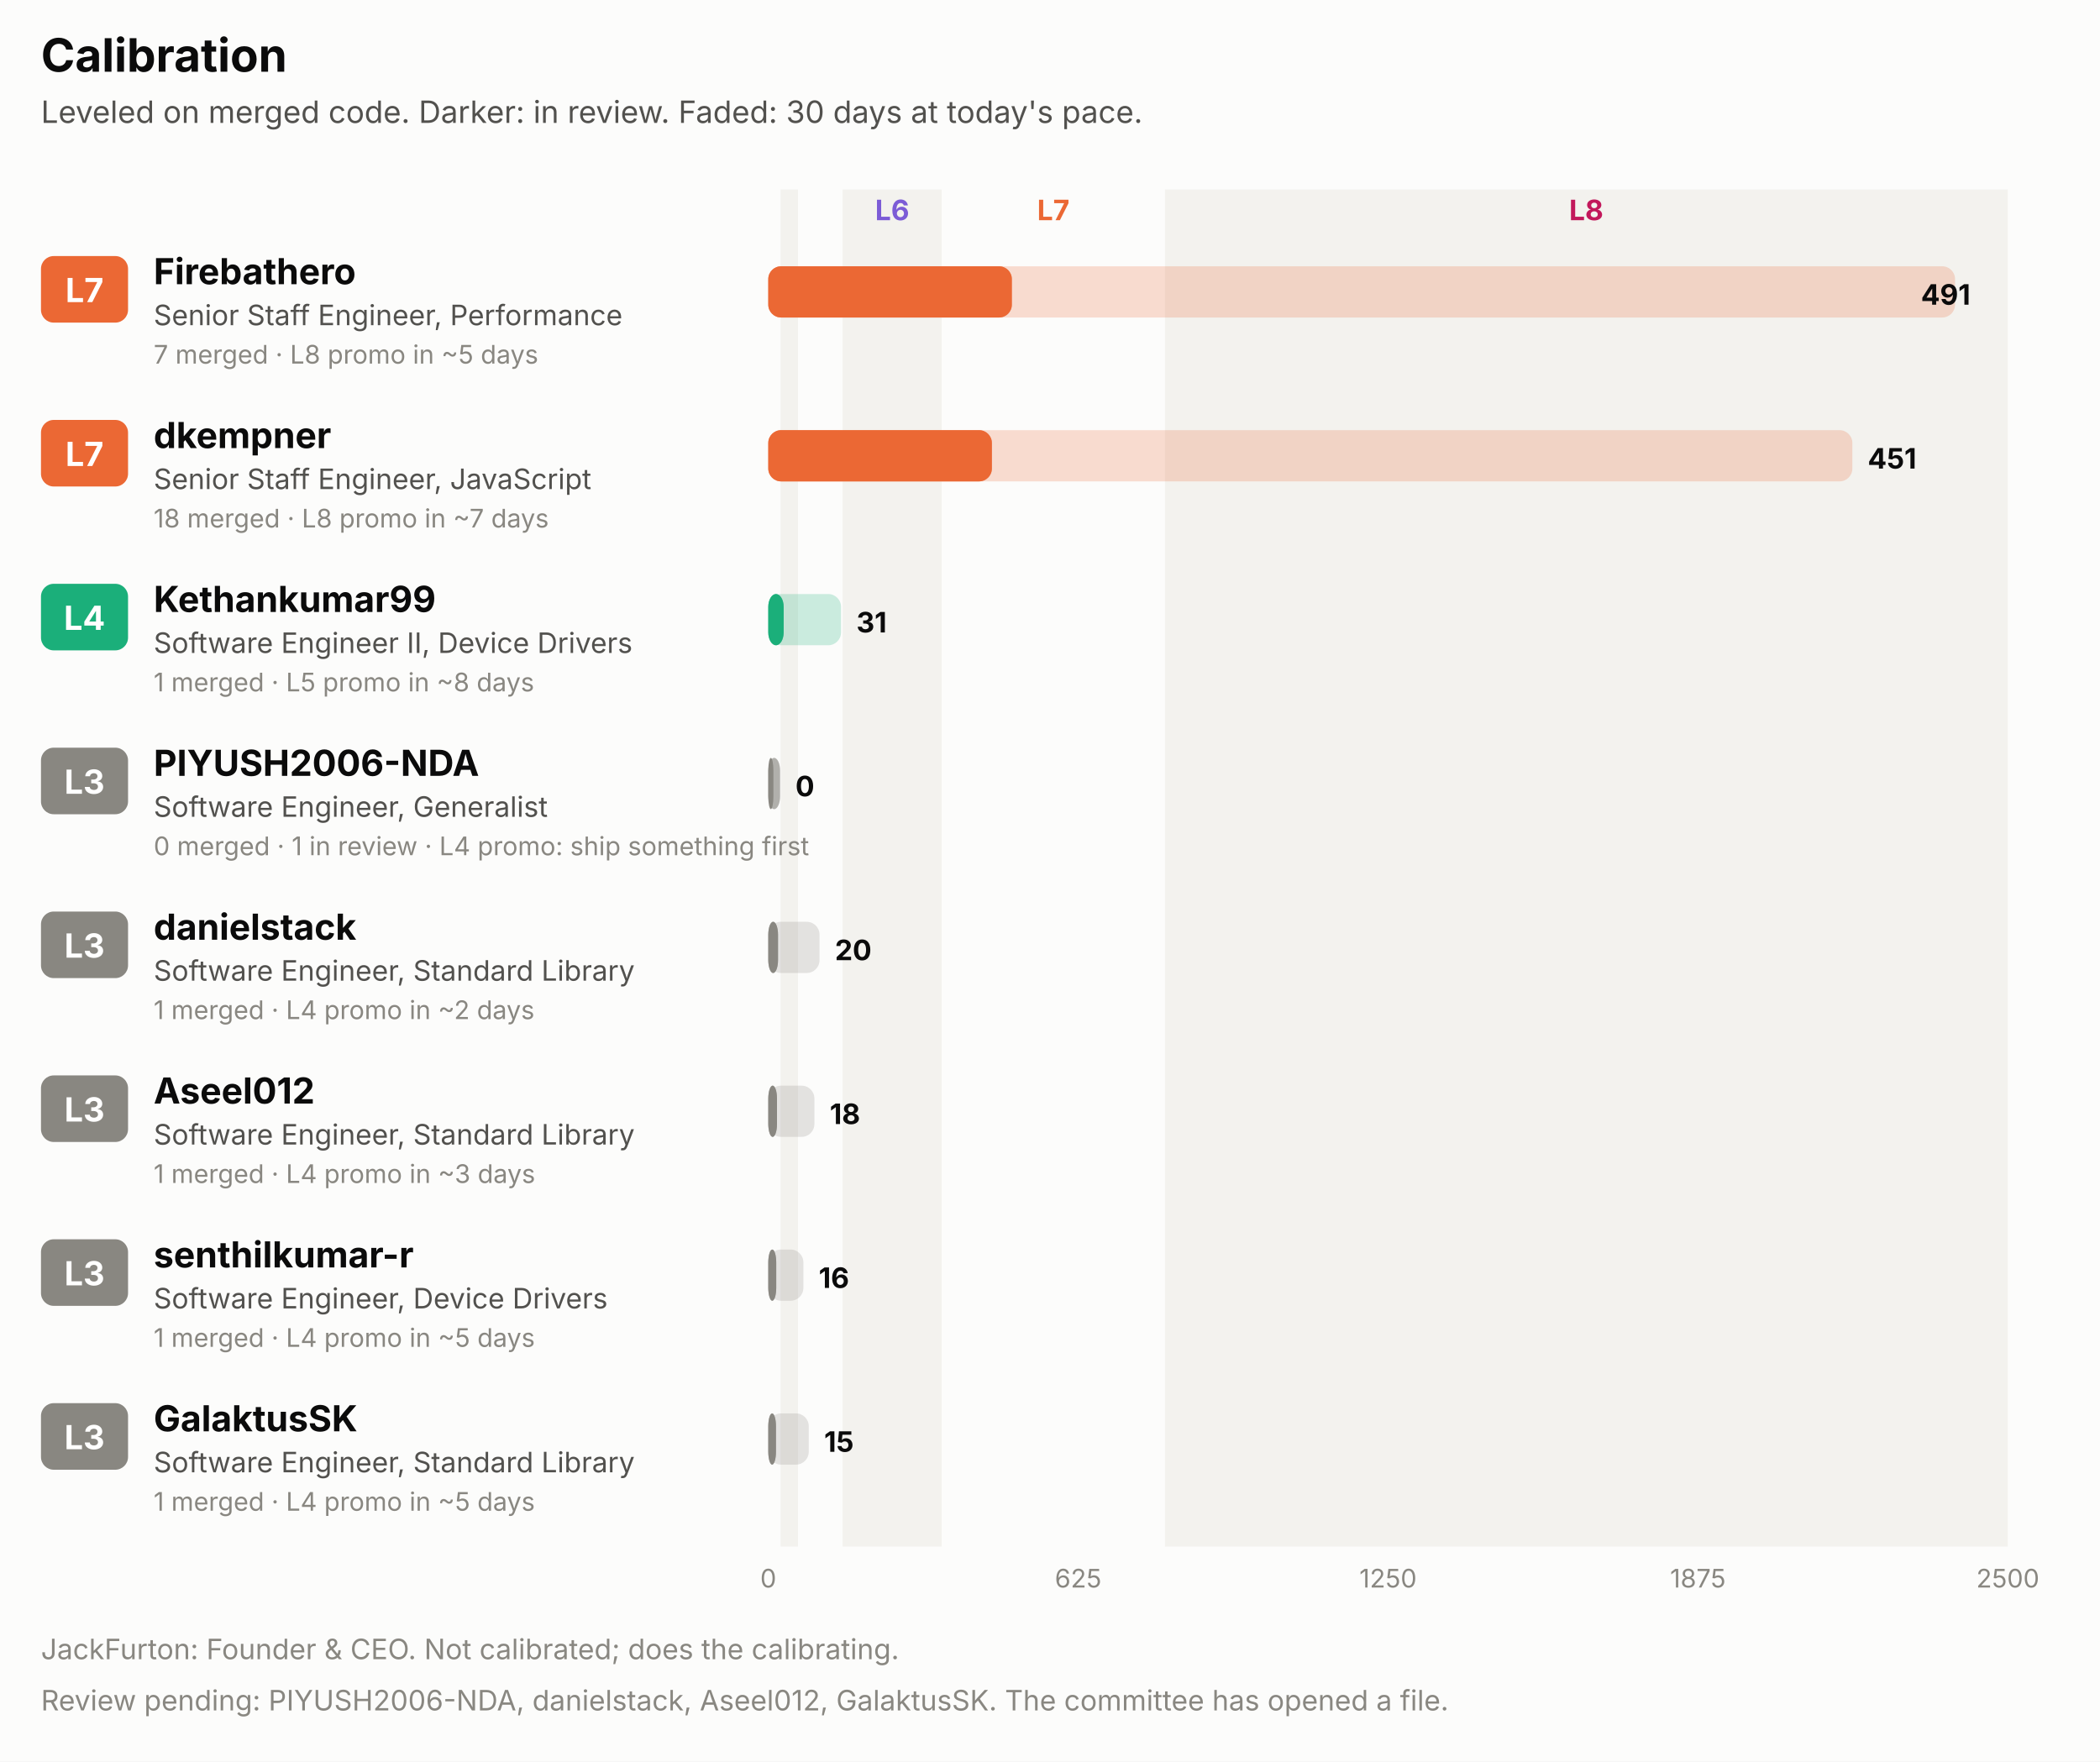
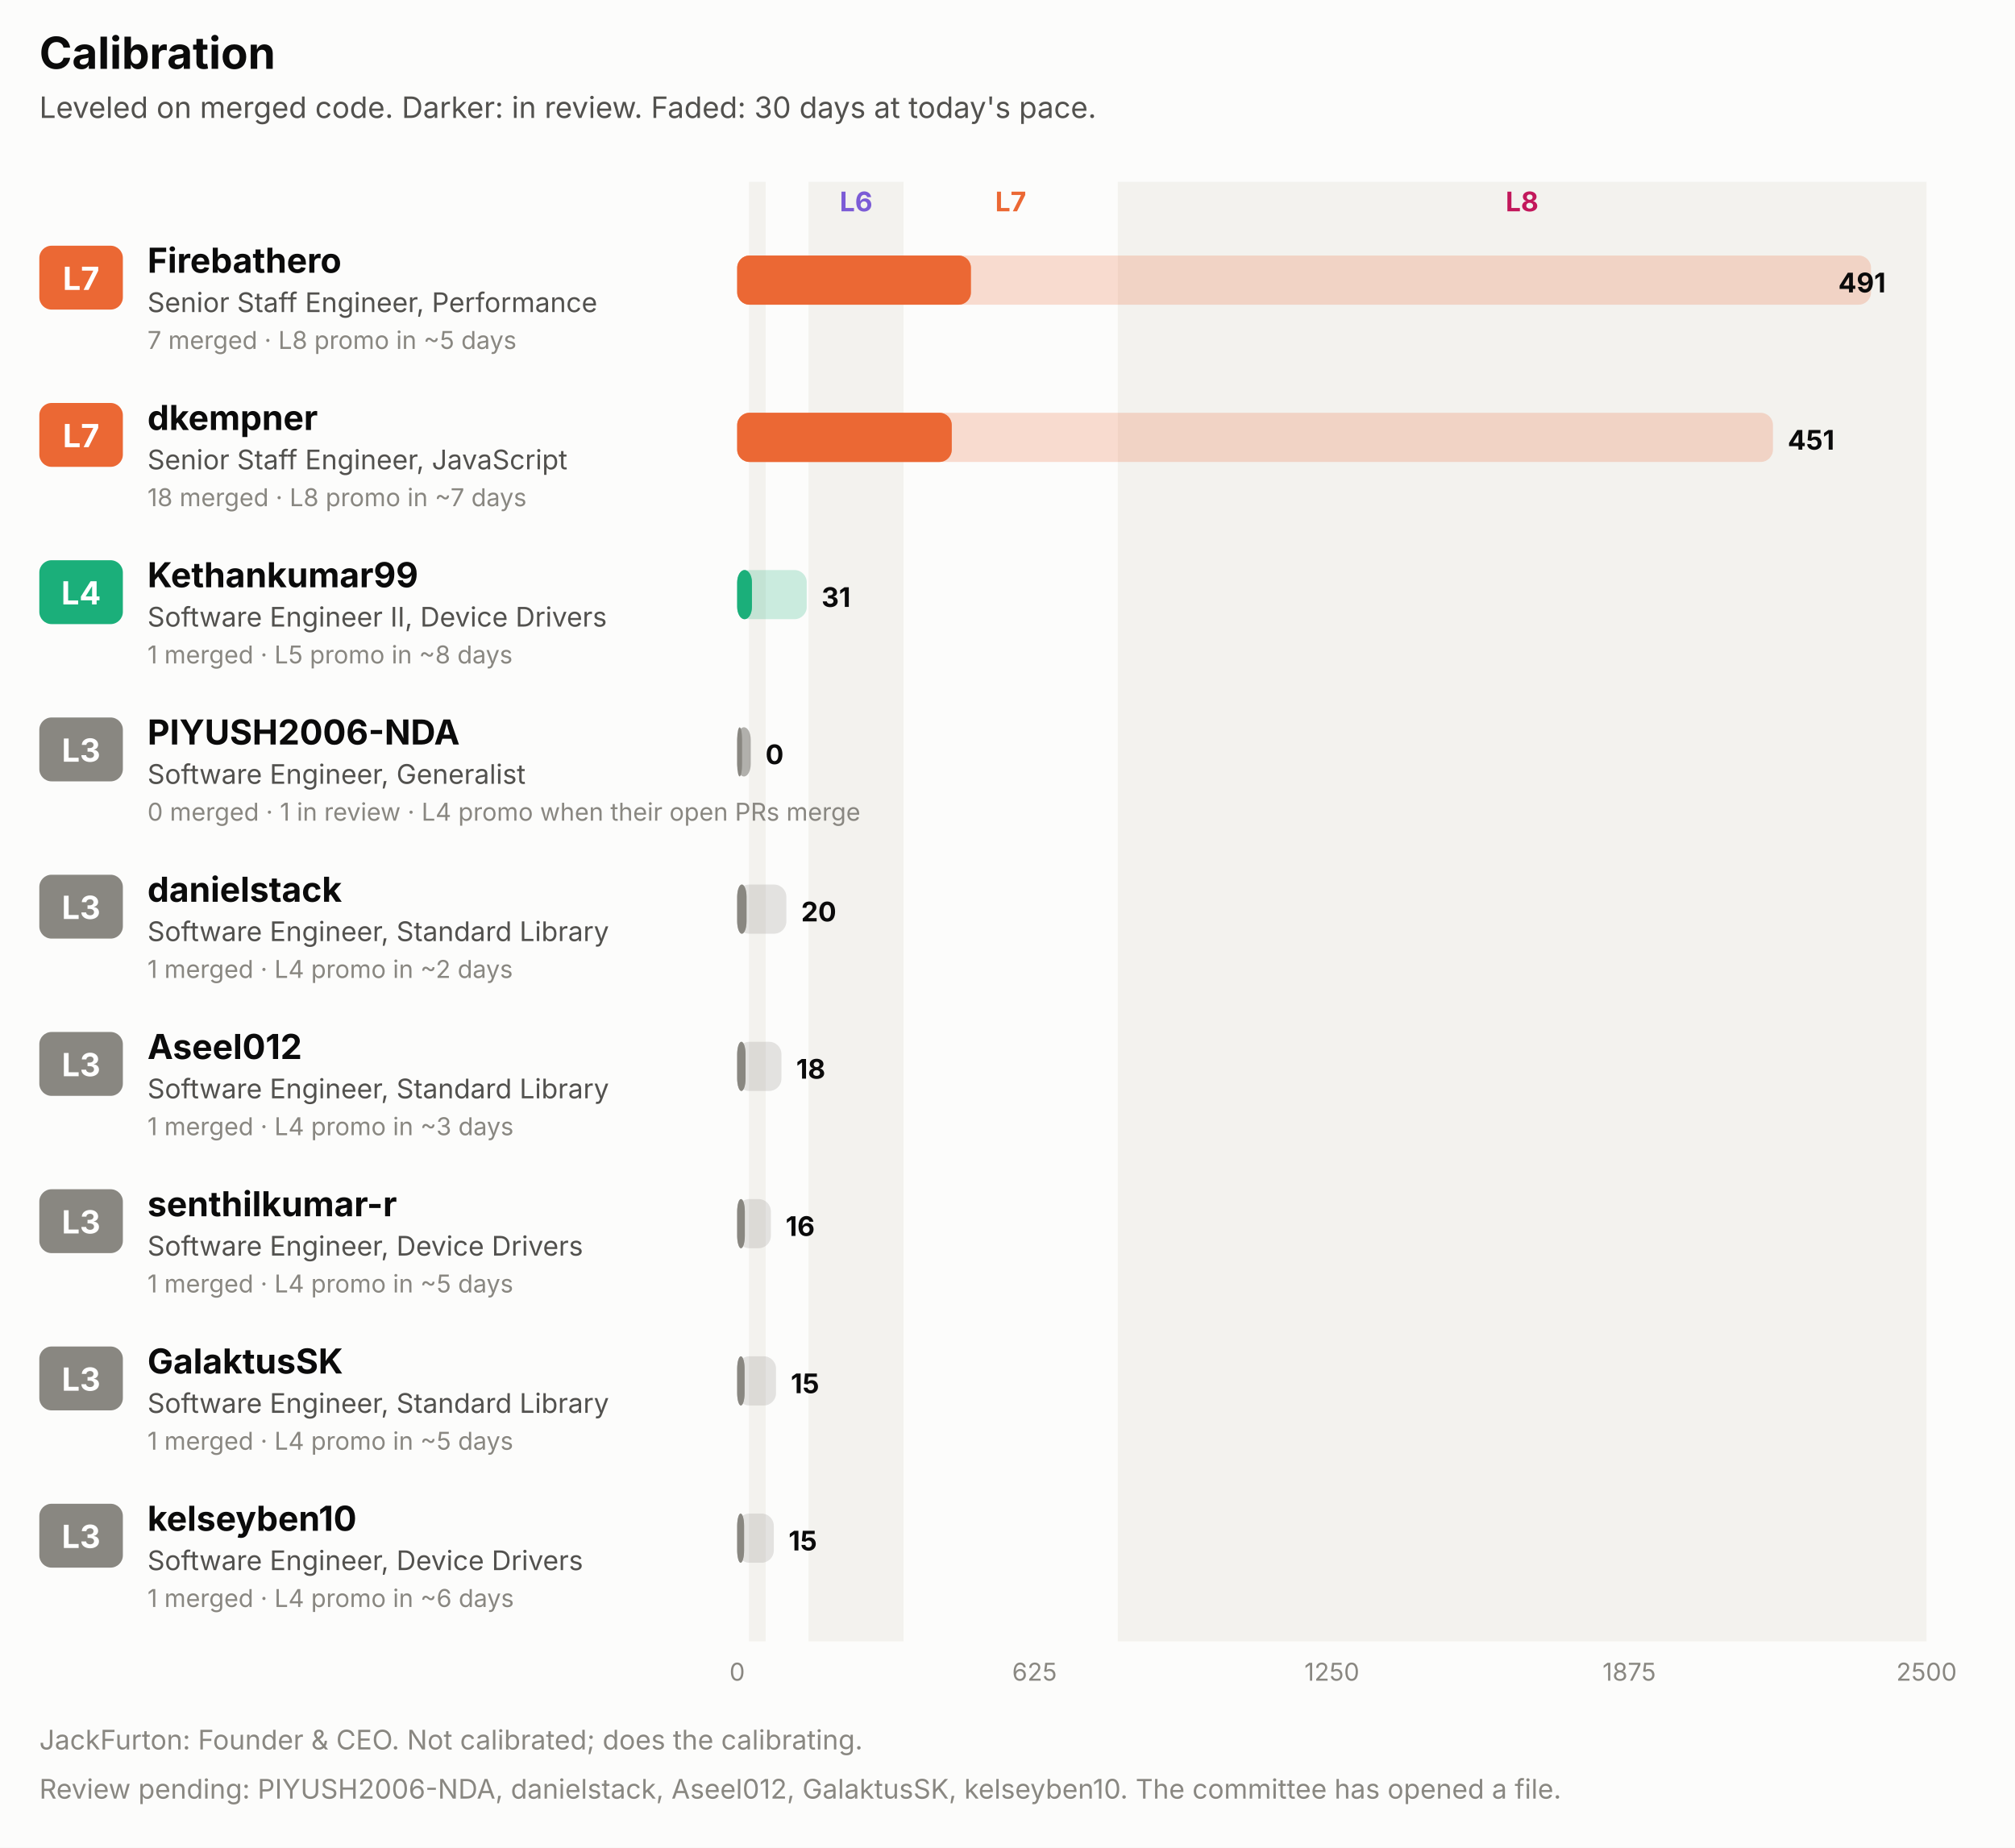
- <svg xmlns="http://www.w3.org/2000/svg" width="820" height="688" viewBox="0 0 820 688" role="img" font-family="system-ui, -apple-system, 'Segoe UI', sans-serif">
-   <rect x="0.0" y="0.0" width="820.0" height="688.0" rx="0" fill="#fcfcfb" />
+ <svg xmlns="http://www.w3.org/2000/svg" width="820" height="752" viewBox="0 0 820 752" role="img" font-family="system-ui, -apple-system, 'Segoe UI', sans-serif">
+   <rect x="0.0" y="0.0" width="820.0" height="752.0" rx="0" fill="#fcfcfb" />
  <text x="16.0" y="28.0" fill="#0b0b0b" font-size="18" font-weight="700" text-anchor="start">Calibration</text>
  <text x="16.0" y="48.0" fill="#52514e" font-size="12" font-weight="400" text-anchor="start">Leveled on merged code. Darker: in review. Faded: 30 days at today's pace.</text>
-   <rect x="304.8" y="74.0" width="6.8" height="530.0" rx="0" fill="#f3f2ee" />
-   <rect x="329.0" y="74.0" width="38.7" height="530.0" rx="0" fill="#f3f2ee" />
+   <rect x="304.8" y="74.0" width="6.8" height="594.0" rx="0" fill="#f3f2ee" />
+   <rect x="329.0" y="74.0" width="38.7" height="594.0" rx="0" fill="#f3f2ee" />
  <text x="348.4" y="86.0" fill="#7c5cd6" font-size="11" font-weight="700" text-anchor="middle">L6</text>
  <text x="411.3" y="86.0" fill="#eb6834" font-size="11" font-weight="700" text-anchor="middle">L7</text>
-   <rect x="454.9" y="74.0" width="329.1" height="530.0" rx="0" fill="#f3f2ee" />
+   <rect x="454.9" y="74.0" width="329.1" height="594.0" rx="0" fill="#f3f2ee" />
  <text x="619.4" y="86.0" fill="#c2185b" font-size="11" font-weight="700" text-anchor="middle">L8</text>
  <rect x="16.0" y="100.0" width="34.0" height="26.0" rx="5" fill="#eb6834" />
  <text x="33.0" y="118.0" fill="#ffffff" font-size="13" font-weight="700" text-anchor="middle">L7</text>
  <text x="60.0" y="111.0" fill="#0b0b0b" font-size="14" font-weight="700" text-anchor="start">Firebathero</text>
  <text x="60.0" y="127.0" fill="#52514e" font-size="11" font-weight="400" text-anchor="start">Senior Staff Engineer, Performance</text>
  <text x="60.0" y="142.0" fill="#898781" font-size="10" font-weight="400" text-anchor="start">7 merged · L8 promo in ~5 days</text>
-   <rect x="300.0" y="104.0" width="463.4" height="20.0" rx="5" fill="#eb6834" fill-opacity="0.22" />
+   <rect x="300.0" y="104.0" width="461.4" height="20.0" rx="5" fill="#eb6834" fill-opacity="0.22" />
  <rect x="300.0" y="104.0" width="95.1" height="20.0" rx="5" fill="#eb6834" fill-opacity="0.55" />
  <rect x="300.0" y="104.0" width="95.1" height="20.0" rx="5" fill="#eb6834" />
-   <text x="769.4" y="119.0" fill="#0b0b0b" font-size="11" font-weight="700" text-anchor="end">491</text>
+   <text x="767.4" y="119.0" fill="#0b0b0b" font-size="11" font-weight="700" text-anchor="end">491</text>
  <rect x="16.0" y="164.0" width="34.0" height="26.0" rx="5" fill="#eb6834" />
  <text x="33.0" y="182.0" fill="#ffffff" font-size="13" font-weight="700" text-anchor="middle">L7</text>
  <text x="60.0" y="175.0" fill="#0b0b0b" font-size="14" font-weight="700" text-anchor="start">dkempner</text>
  <text x="60.0" y="191.0" fill="#52514e" font-size="11" font-weight="400" text-anchor="start">Senior Staff Engineer, JavaScript</text>
  <text x="60.0" y="206.0" fill="#898781" font-size="10" font-weight="400" text-anchor="start">18 merged · L8 promo in ~7 days</text>
-   <rect x="300.0" y="168.0" width="423.3" height="20.0" rx="5" fill="#eb6834" fill-opacity="0.22" />
+   <rect x="300.0" y="168.0" width="421.5" height="20.0" rx="5" fill="#eb6834" fill-opacity="0.22" />
  <rect x="300.0" y="168.0" width="87.3" height="20.0" rx="5" fill="#eb6834" fill-opacity="0.55" />
  <rect x="300.0" y="168.0" width="87.3" height="20.0" rx="5" fill="#eb6834" />
-   <text x="729.3" y="183.0" fill="#0b0b0b" font-size="11" font-weight="700" text-anchor="start">451</text>
+   <text x="727.5" y="183.0" fill="#0b0b0b" font-size="11" font-weight="700" text-anchor="start">451</text>
  <rect x="16.0" y="228.0" width="34.0" height="26.0" rx="5" fill="#1baf7a" />
  <text x="33.0" y="246.0" fill="#ffffff" font-size="13" font-weight="700" text-anchor="middle">L4</text>
  <text x="60.0" y="239.0" fill="#0b0b0b" font-size="14" font-weight="700" text-anchor="start">Kethankumar99</text>
  <text x="60.0" y="255.0" fill="#52514e" font-size="11" font-weight="400" text-anchor="start">Software Engineer II, Device Drivers</text>
  <text x="60.0" y="270.0" fill="#898781" font-size="10" font-weight="400" text-anchor="start">1 merged · L5 promo in ~8 days</text>
-   <rect x="300.0" y="232.0" width="28.4" height="20.0" rx="5" fill="#1baf7a" fill-opacity="0.22" />
+   <rect x="300.0" y="232.0" width="28.3" height="20.0" rx="5" fill="#1baf7a" fill-opacity="0.22" />
  <rect x="300.0" y="232.0" width="6.0" height="20.0" rx="5" fill="#1baf7a" fill-opacity="0.55" />
  <rect x="300.0" y="232.0" width="6.0" height="20.0" rx="5" fill="#1baf7a" />
-   <text x="334.4" y="247.0" fill="#0b0b0b" font-size="11" font-weight="700" text-anchor="start">31</text>
+   <text x="334.3" y="247.0" fill="#0b0b0b" font-size="11" font-weight="700" text-anchor="start">31</text>
  <rect x="16.0" y="292.0" width="34.0" height="26.0" rx="5" fill="#898781" />
  <text x="33.0" y="310.0" fill="#ffffff" font-size="13" font-weight="700" text-anchor="middle">L3</text>
  <text x="60.0" y="303.0" fill="#0b0b0b" font-size="14" font-weight="700" text-anchor="start">PIYUSH2006-NDA</text>
  <text x="60.0" y="319.0" fill="#52514e" font-size="11" font-weight="400" text-anchor="start">Software Engineer, Generalist</text>
-   <text x="60.0" y="334.0" fill="#898781" font-size="10" font-weight="400" text-anchor="start">0 merged · 1 in review · L4 promo: ship something first</text>
-   <rect x="300.0" y="296.0" width="4.6" height="20.0" rx="5" fill="#898781" fill-opacity="0.22" />
-   <rect x="300.0" y="296.0" width="4.6" height="20.0" rx="5" fill="#898781" fill-opacity="0.55" />
+   <text x="60.0" y="334.0" fill="#898781" font-size="10" font-weight="400" text-anchor="start">0 merged · 1 in review · L4 promo when their open PRs merge</text>
+   <rect x="300.0" y="296.0" width="5.5" height="20.0" rx="5" fill="#898781" fill-opacity="0.22" />
+   <rect x="300.0" y="296.0" width="5.5" height="20.0" rx="5" fill="#898781" fill-opacity="0.55" />
  <rect x="300.0" y="296.0" width="2.0" height="20.0" rx="5" fill="#898781" />
-   <text x="310.6" y="311.0" fill="#0b0b0b" font-size="11" font-weight="700" text-anchor="start">0</text>
+   <text x="311.5" y="311.0" fill="#0b0b0b" font-size="11" font-weight="700" text-anchor="start">0</text>
  <rect x="16.0" y="356.0" width="34.0" height="26.0" rx="5" fill="#898781" />
  <text x="33.0" y="374.0" fill="#ffffff" font-size="13" font-weight="700" text-anchor="middle">L3</text>
  <text x="60.0" y="367.0" fill="#0b0b0b" font-size="14" font-weight="700" text-anchor="start">danielstack</text>
  <text x="60.0" y="383.0" fill="#52514e" font-size="11" font-weight="400" text-anchor="start">Software Engineer, Standard Library</text>
  <text x="60.0" y="398.0" fill="#898781" font-size="10" font-weight="400" text-anchor="start">1 merged · L4 promo in ~2 days</text>
  <rect x="300.0" y="360.0" width="20.0" height="20.0" rx="5" fill="#898781" fill-opacity="0.22" />
  <rect x="300.0" y="360.0" width="3.8" height="20.0" rx="5" fill="#898781" fill-opacity="0.55" />
  <rect x="300.0" y="360.0" width="3.8" height="20.0" rx="5" fill="#898781" />
  <text x="326.0" y="375.0" fill="#0b0b0b" font-size="11" font-weight="700" text-anchor="start">20</text>
  <rect x="16.0" y="420.0" width="34.0" height="26.0" rx="5" fill="#898781" />
  <text x="33.0" y="438.0" fill="#ffffff" font-size="13" font-weight="700" text-anchor="middle">L3</text>
  <text x="60.0" y="431.0" fill="#0b0b0b" font-size="14" font-weight="700" text-anchor="start">Aseel012</text>
  <text x="60.0" y="447.0" fill="#52514e" font-size="11" font-weight="400" text-anchor="start">Software Engineer, Standard Library</text>
  <text x="60.0" y="462.0" fill="#898781" font-size="10" font-weight="400" text-anchor="start">1 merged · L4 promo in ~3 days</text>
  <rect x="300.0" y="424.0" width="18.0" height="20.0" rx="5" fill="#898781" fill-opacity="0.22" />
  <rect x="300.0" y="424.0" width="3.4" height="20.0" rx="5" fill="#898781" fill-opacity="0.55" />
  <rect x="300.0" y="424.0" width="3.4" height="20.0" rx="5" fill="#898781" />
  <text x="324.0" y="439.0" fill="#0b0b0b" font-size="11" font-weight="700" text-anchor="start">18</text>
  <rect x="16.0" y="484.0" width="34.0" height="26.0" rx="5" fill="#898781" />
  <text x="33.0" y="502.0" fill="#ffffff" font-size="13" font-weight="700" text-anchor="middle">L3</text>
  <text x="60.0" y="495.0" fill="#0b0b0b" font-size="14" font-weight="700" text-anchor="start">senthilkumar-r</text>
  <text x="60.0" y="511.0" fill="#52514e" font-size="11" font-weight="400" text-anchor="start">Software Engineer, Device Drivers</text>
  <text x="60.0" y="526.0" fill="#898781" font-size="10" font-weight="400" text-anchor="start">1 merged · L4 promo in ~5 days</text>
  <rect x="300.0" y="488.0" width="13.7" height="20.0" rx="5" fill="#898781" fill-opacity="0.22" />
  <rect x="300.0" y="488.0" width="3.1" height="20.0" rx="5" fill="#898781" fill-opacity="0.55" />
  <rect x="300.0" y="488.0" width="3.1" height="20.0" rx="5" fill="#898781" />
  <text x="319.7" y="503.0" fill="#0b0b0b" font-size="11" font-weight="700" text-anchor="start">16</text>
  <rect x="16.0" y="548.0" width="34.0" height="26.0" rx="5" fill="#898781" />
  <text x="33.0" y="566.0" fill="#ffffff" font-size="13" font-weight="700" text-anchor="middle">L3</text>
  <text x="60.0" y="559.0" fill="#0b0b0b" font-size="14" font-weight="700" text-anchor="start">GalaktusSK</text>
  <text x="60.0" y="575.0" fill="#52514e" font-size="11" font-weight="400" text-anchor="start">Software Engineer, Standard Library</text>
  <text x="60.0" y="590.0" fill="#898781" font-size="10" font-weight="400" text-anchor="start">1 merged · L4 promo in ~5 days</text>
  <rect x="300.0" y="552.0" width="15.8" height="20.0" rx="5" fill="#898781" fill-opacity="0.22" />
  <rect x="300.0" y="552.0" width="3.0" height="20.0" rx="5" fill="#898781" fill-opacity="0.55" />
  <rect x="300.0" y="552.0" width="3.0" height="20.0" rx="5" fill="#898781" />
  <text x="321.8" y="567.0" fill="#0b0b0b" font-size="11" font-weight="700" text-anchor="start">15</text>
-   <text x="300.0" y="620.0" fill="#898781" font-size="10" font-weight="400" text-anchor="middle">0</text>
-   <text x="421.0" y="620.0" fill="#898781" font-size="10" font-weight="400" text-anchor="middle">625</text>
-   <text x="542.0" y="620.0" fill="#898781" font-size="10" font-weight="400" text-anchor="middle">1250</text>
-   <text x="663.0" y="620.0" fill="#898781" font-size="10" font-weight="400" text-anchor="middle">1875</text>
-   <text x="784.0" y="620.0" fill="#898781" font-size="10" font-weight="400" text-anchor="middle">2500</text>
-   <text x="16.0" y="648.0" fill="#898781" font-size="11" font-weight="400" text-anchor="start">JackFurton: Founder &amp; CEO. Not calibrated; does the calibrating.</text>
-   <text x="16.0" y="668.0" fill="#898781" font-size="11" font-weight="400" text-anchor="start">Review pending: PIYUSH2006-NDA, danielstack, Aseel012, GalaktusSK. The committee has opened a file.</text>
+   <rect x="16.0" y="612.0" width="34.0" height="26.0" rx="5" fill="#898781" />
+   <text x="33.0" y="630.0" fill="#ffffff" font-size="13" font-weight="700" text-anchor="middle">L3</text>
+   <text x="60.0" y="623.0" fill="#0b0b0b" font-size="14" font-weight="700" text-anchor="start">kelseyben10</text>
+   <text x="60.0" y="639.0" fill="#52514e" font-size="11" font-weight="400" text-anchor="start">Software Engineer, Device Drivers</text>
+   <text x="60.0" y="654.0" fill="#898781" font-size="10" font-weight="400" text-anchor="start">1 merged · L4 promo in ~6 days</text>
+   <rect x="300.0" y="616.0" width="14.9" height="20.0" rx="5" fill="#898781" fill-opacity="0.22" />
+   <rect x="300.0" y="616.0" width="2.8" height="20.0" rx="5" fill="#898781" fill-opacity="0.55" />
+   <rect x="300.0" y="616.0" width="2.8" height="20.0" rx="5" fill="#898781" />
+   <text x="320.9" y="631.0" fill="#0b0b0b" font-size="11" font-weight="700" text-anchor="start">15</text>
+   <text x="300.0" y="684.0" fill="#898781" font-size="10" font-weight="400" text-anchor="middle">0</text>
+   <text x="421.0" y="684.0" fill="#898781" font-size="10" font-weight="400" text-anchor="middle">625</text>
+   <text x="542.0" y="684.0" fill="#898781" font-size="10" font-weight="400" text-anchor="middle">1250</text>
+   <text x="663.0" y="684.0" fill="#898781" font-size="10" font-weight="400" text-anchor="middle">1875</text>
+   <text x="784.0" y="684.0" fill="#898781" font-size="10" font-weight="400" text-anchor="middle">2500</text>
+   <text x="16.0" y="712.0" fill="#898781" font-size="11" font-weight="400" text-anchor="start">JackFurton: Founder &amp; CEO. Not calibrated; does the calibrating.</text>
+   <text x="16.0" y="732.0" fill="#898781" font-size="11" font-weight="400" text-anchor="start">Review pending: PIYUSH2006-NDA, danielstack, Aseel012, GalaktusSK, kelseyben10. The committee has opened a file.</text>
</svg>
